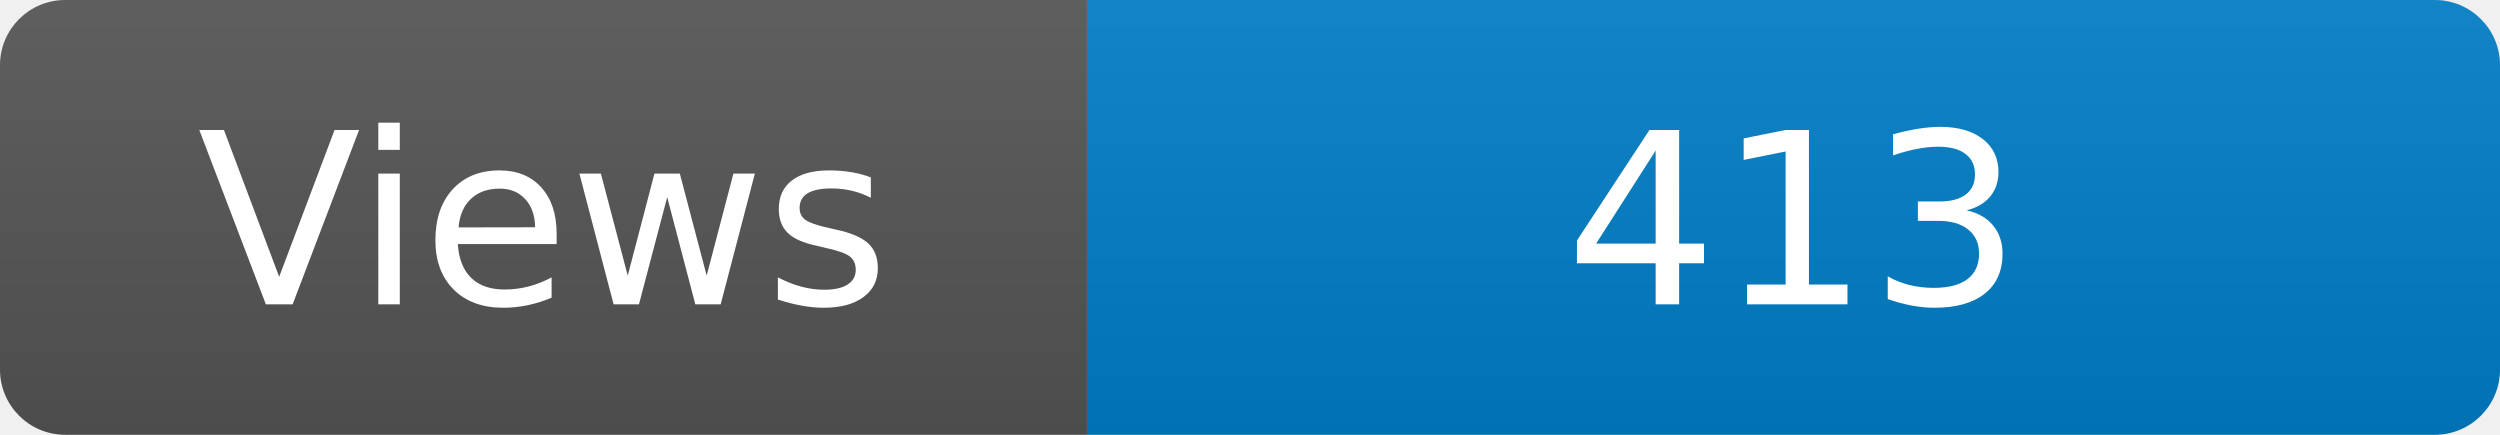
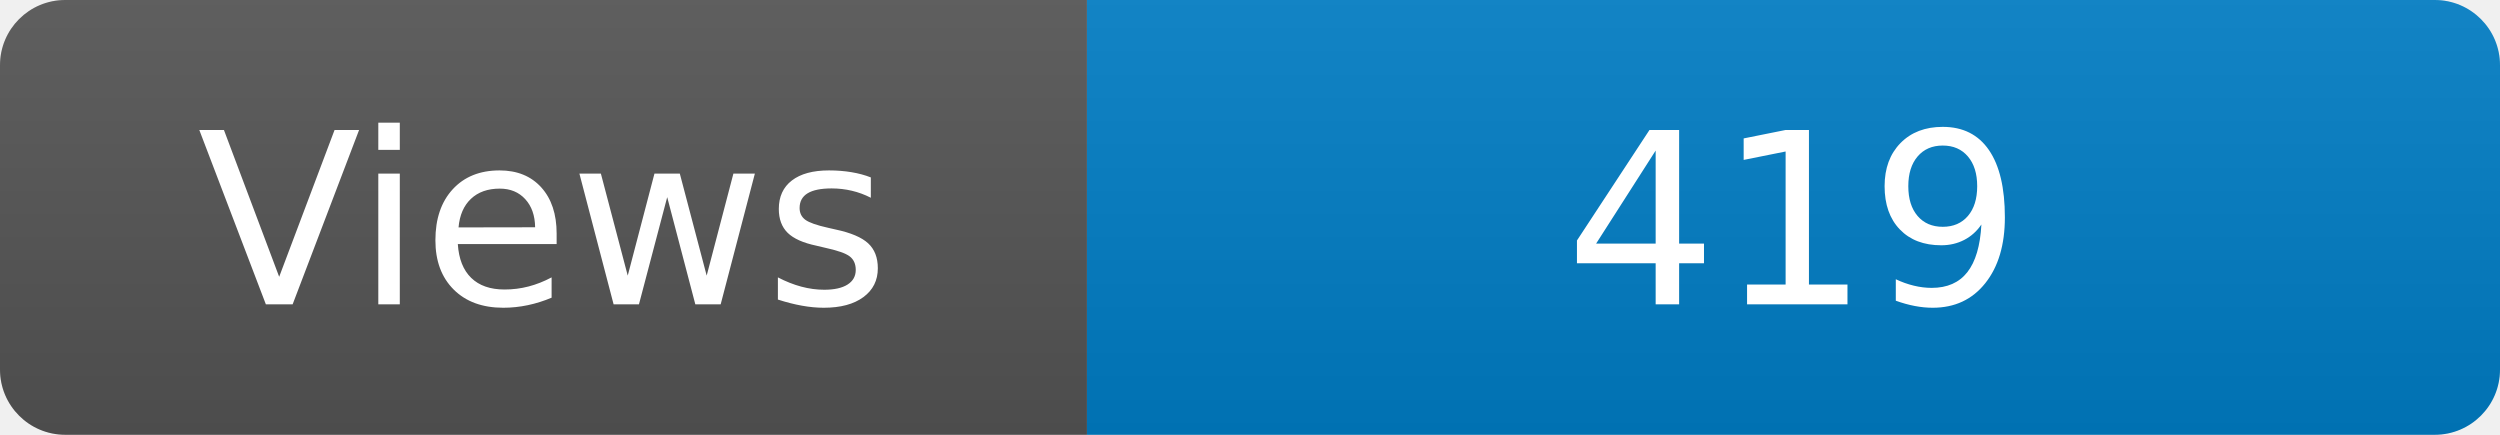
<svg xmlns="http://www.w3.org/2000/svg" width="115" height="20" role="img" aria-label="Maintained?: yes">
  <linearGradient id="s" x2="0" y2="100%">
    <stop offset="0" stop-color="#bbb" stop-opacity=".1" />
    <stop offset="1" stop-opacity=".1" />
  </linearGradient>
  <clipPath id="r">
    <rect width="115" height="20" rx="3" fill="#fff" />
  </clipPath>
  <g clip-path="url(#r)">
    <rect width="50" height="20" fill="#555" />
    <rect x="50" width="160" height="20" fill="#007ec6" />
    <rect width="115" height="20" fill="url(#s)" />
  </g>
  <g fill="#fff" text-anchor="middle" font-family="Verdana,Geneva,DejaVu Sans,sans-serif" font-size="110">
    <text x="250" y="140" transform="scale(.1)" fill="#fff">Views</text>
-     <text x="825" y="140" transform="scale(.1)" fill="#fff">413</text>
+     <text x="825" y="140" transform="scale(.1)" fill="#fff">419</text>
  </g>
</svg>
